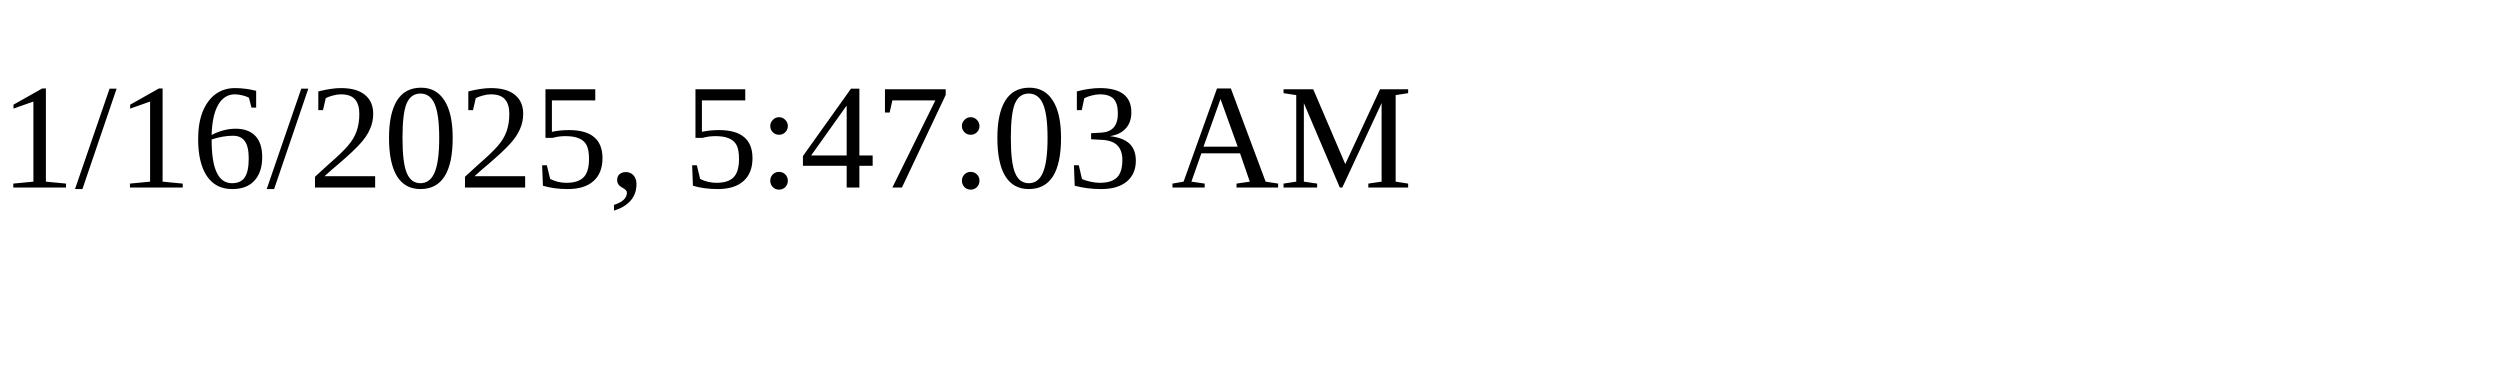
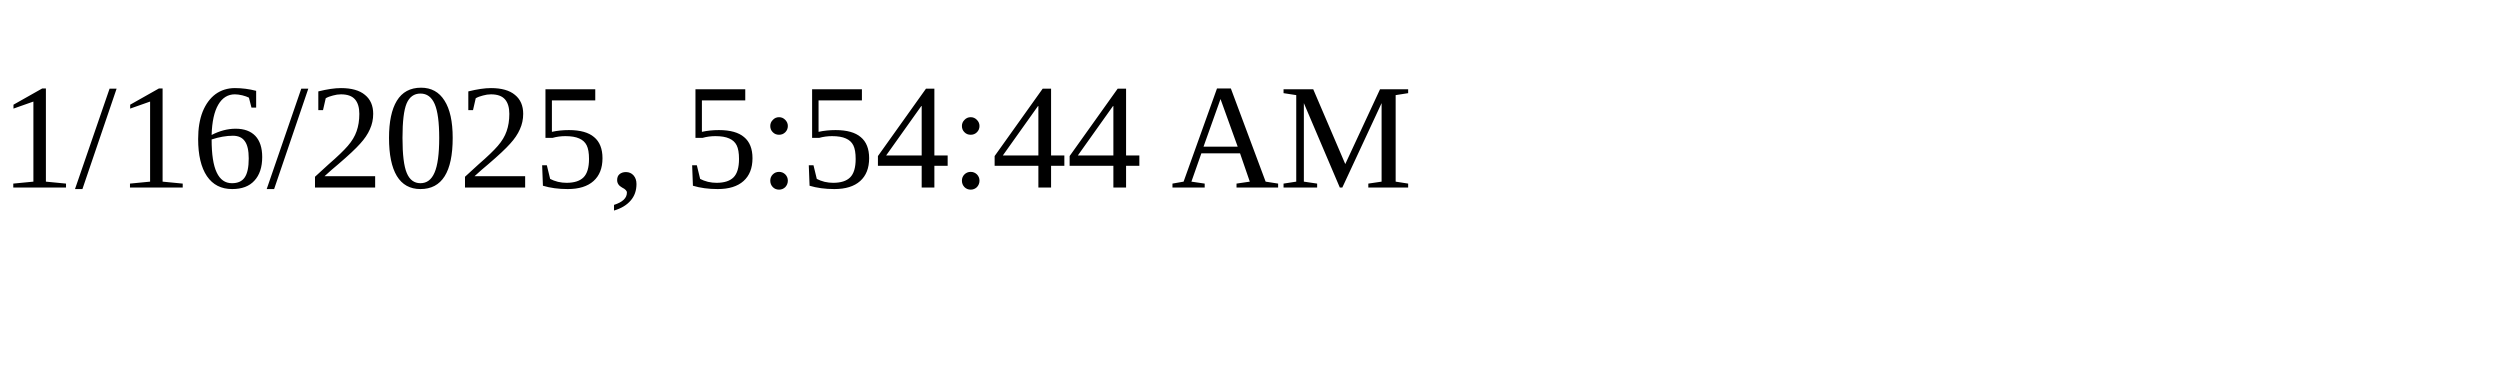
<svg xmlns="http://www.w3.org/2000/svg" height="30" width="200">
-   <text x="0" y="15">1/16/2025, 5:47:03 AM</text>
+   <text x="0" y="15">1/16/2025, 5:54:44 AM</text>
</svg>
